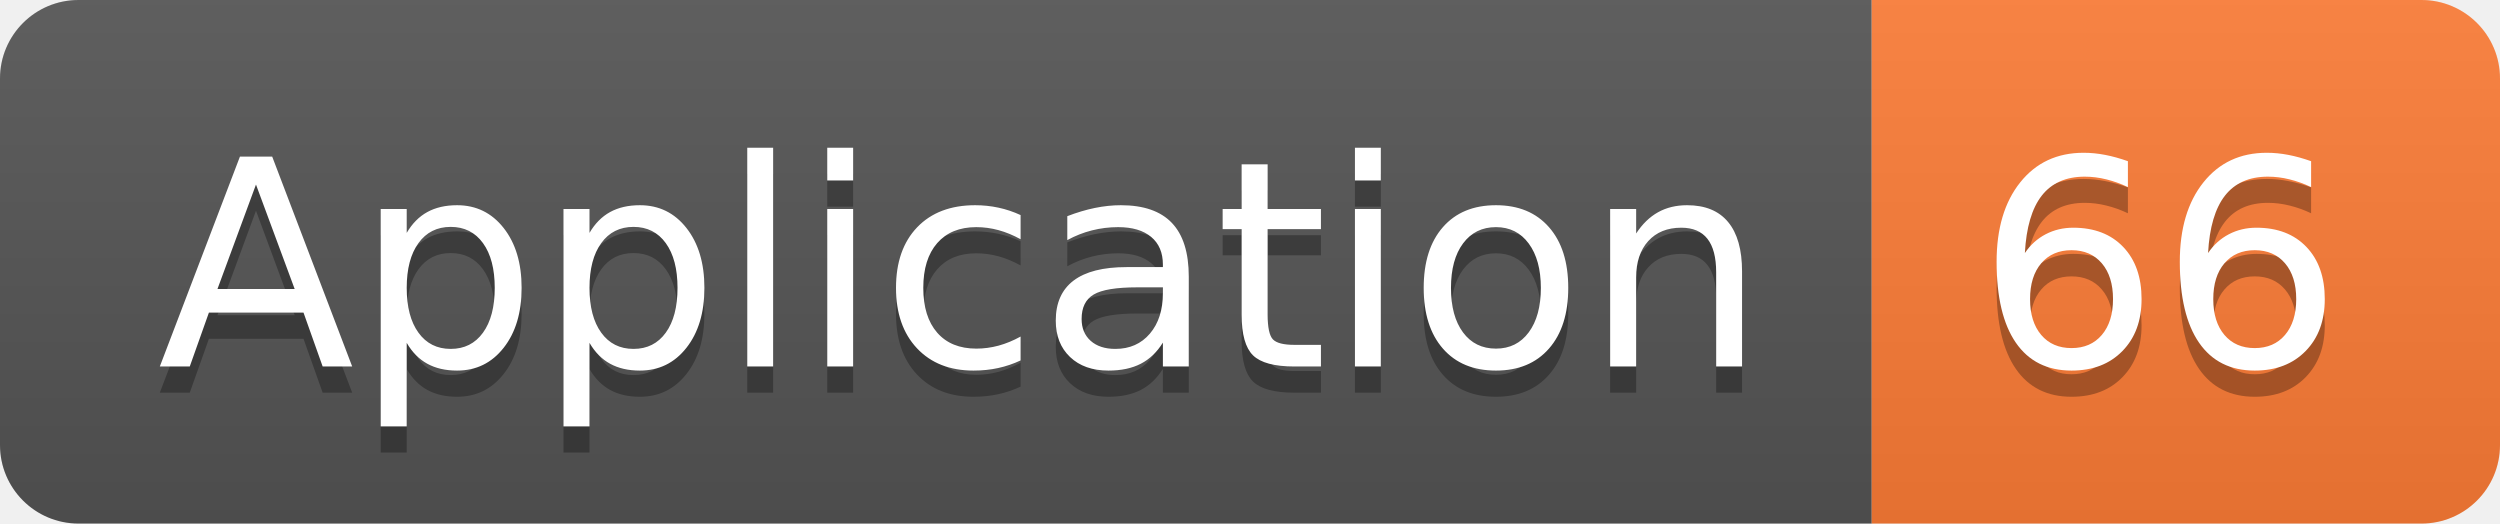
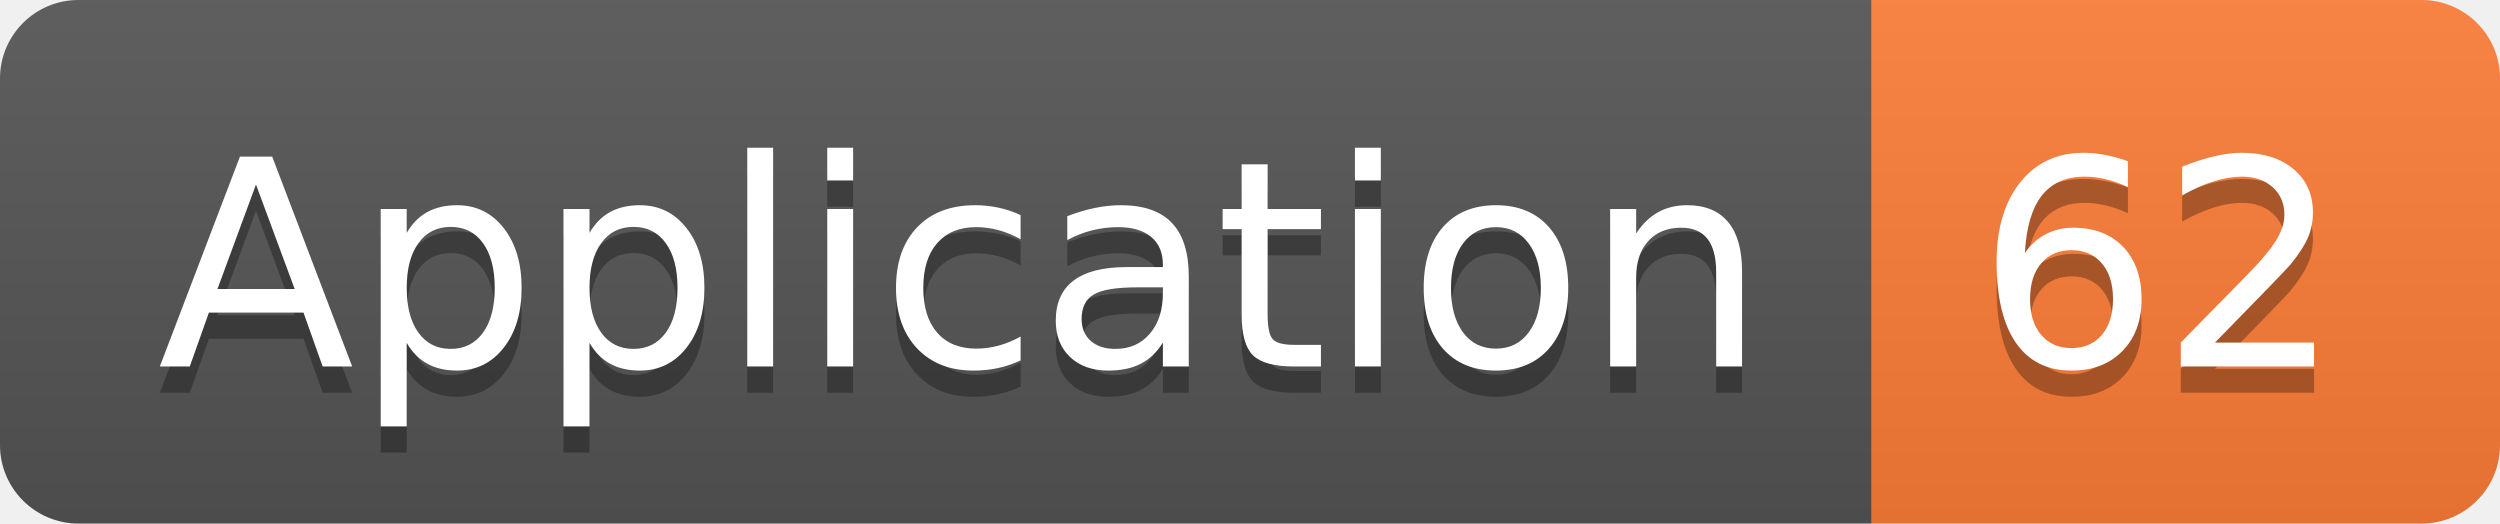
<svg xmlns="http://www.w3.org/2000/svg" width="95.5" height="20">
  <linearGradient id="smooth" x2="0" y2="100%">
    <stop offset="0" stop-color="#bbb" stop-opacity=".1" />
    <stop offset="1" stop-opacity=".1" />
  </linearGradient>
  <clipPath id="round">
    <rect width="95.5" height="20" rx="3" fill="#fff" />
  </clipPath>
  <g clip-path="url(#round)">
    <rect width="71.5" height="20" fill="#555" />
    <rect x="71.5" width="24.0" height="20" fill="#fe7d37" />
    <rect width="95.5" height="20" fill="url(#smooth)" />
  </g>
  <g fill="#fff" text-anchor="middle" font-family="DejaVu Sans,Verdana,Geneva,sans-serif" font-size="110">
    <text x="367.5" y="150" fill="#010101" fill-opacity=".3" transform="scale(0.1)" textLength="615.0" lengthAdjust="spacing">Application</text>
    <text x="367.5" y="140" transform="scale(0.1)" textLength="615.0" lengthAdjust="spacing">Application</text>
-     <text x="825.0" y="150" fill="#010101" fill-opacity=".3" transform="scale(0.1)" textLength="140.0" lengthAdjust="spacing">66</text>
-     <text x="825.0" y="140" transform="scale(0.1)" textLength="140.0" lengthAdjust="spacing">66</text>
+     <text x="825.0" y="150" fill="#010101" fill-opacity=".3" transform="scale(0.1)" textLength="140.0" lengthAdjust="spacing">62</text>
+     <text x="825.0" y="140" transform="scale(0.1)" textLength="140.0" lengthAdjust="spacing">62</text>
  </g>
</svg>
